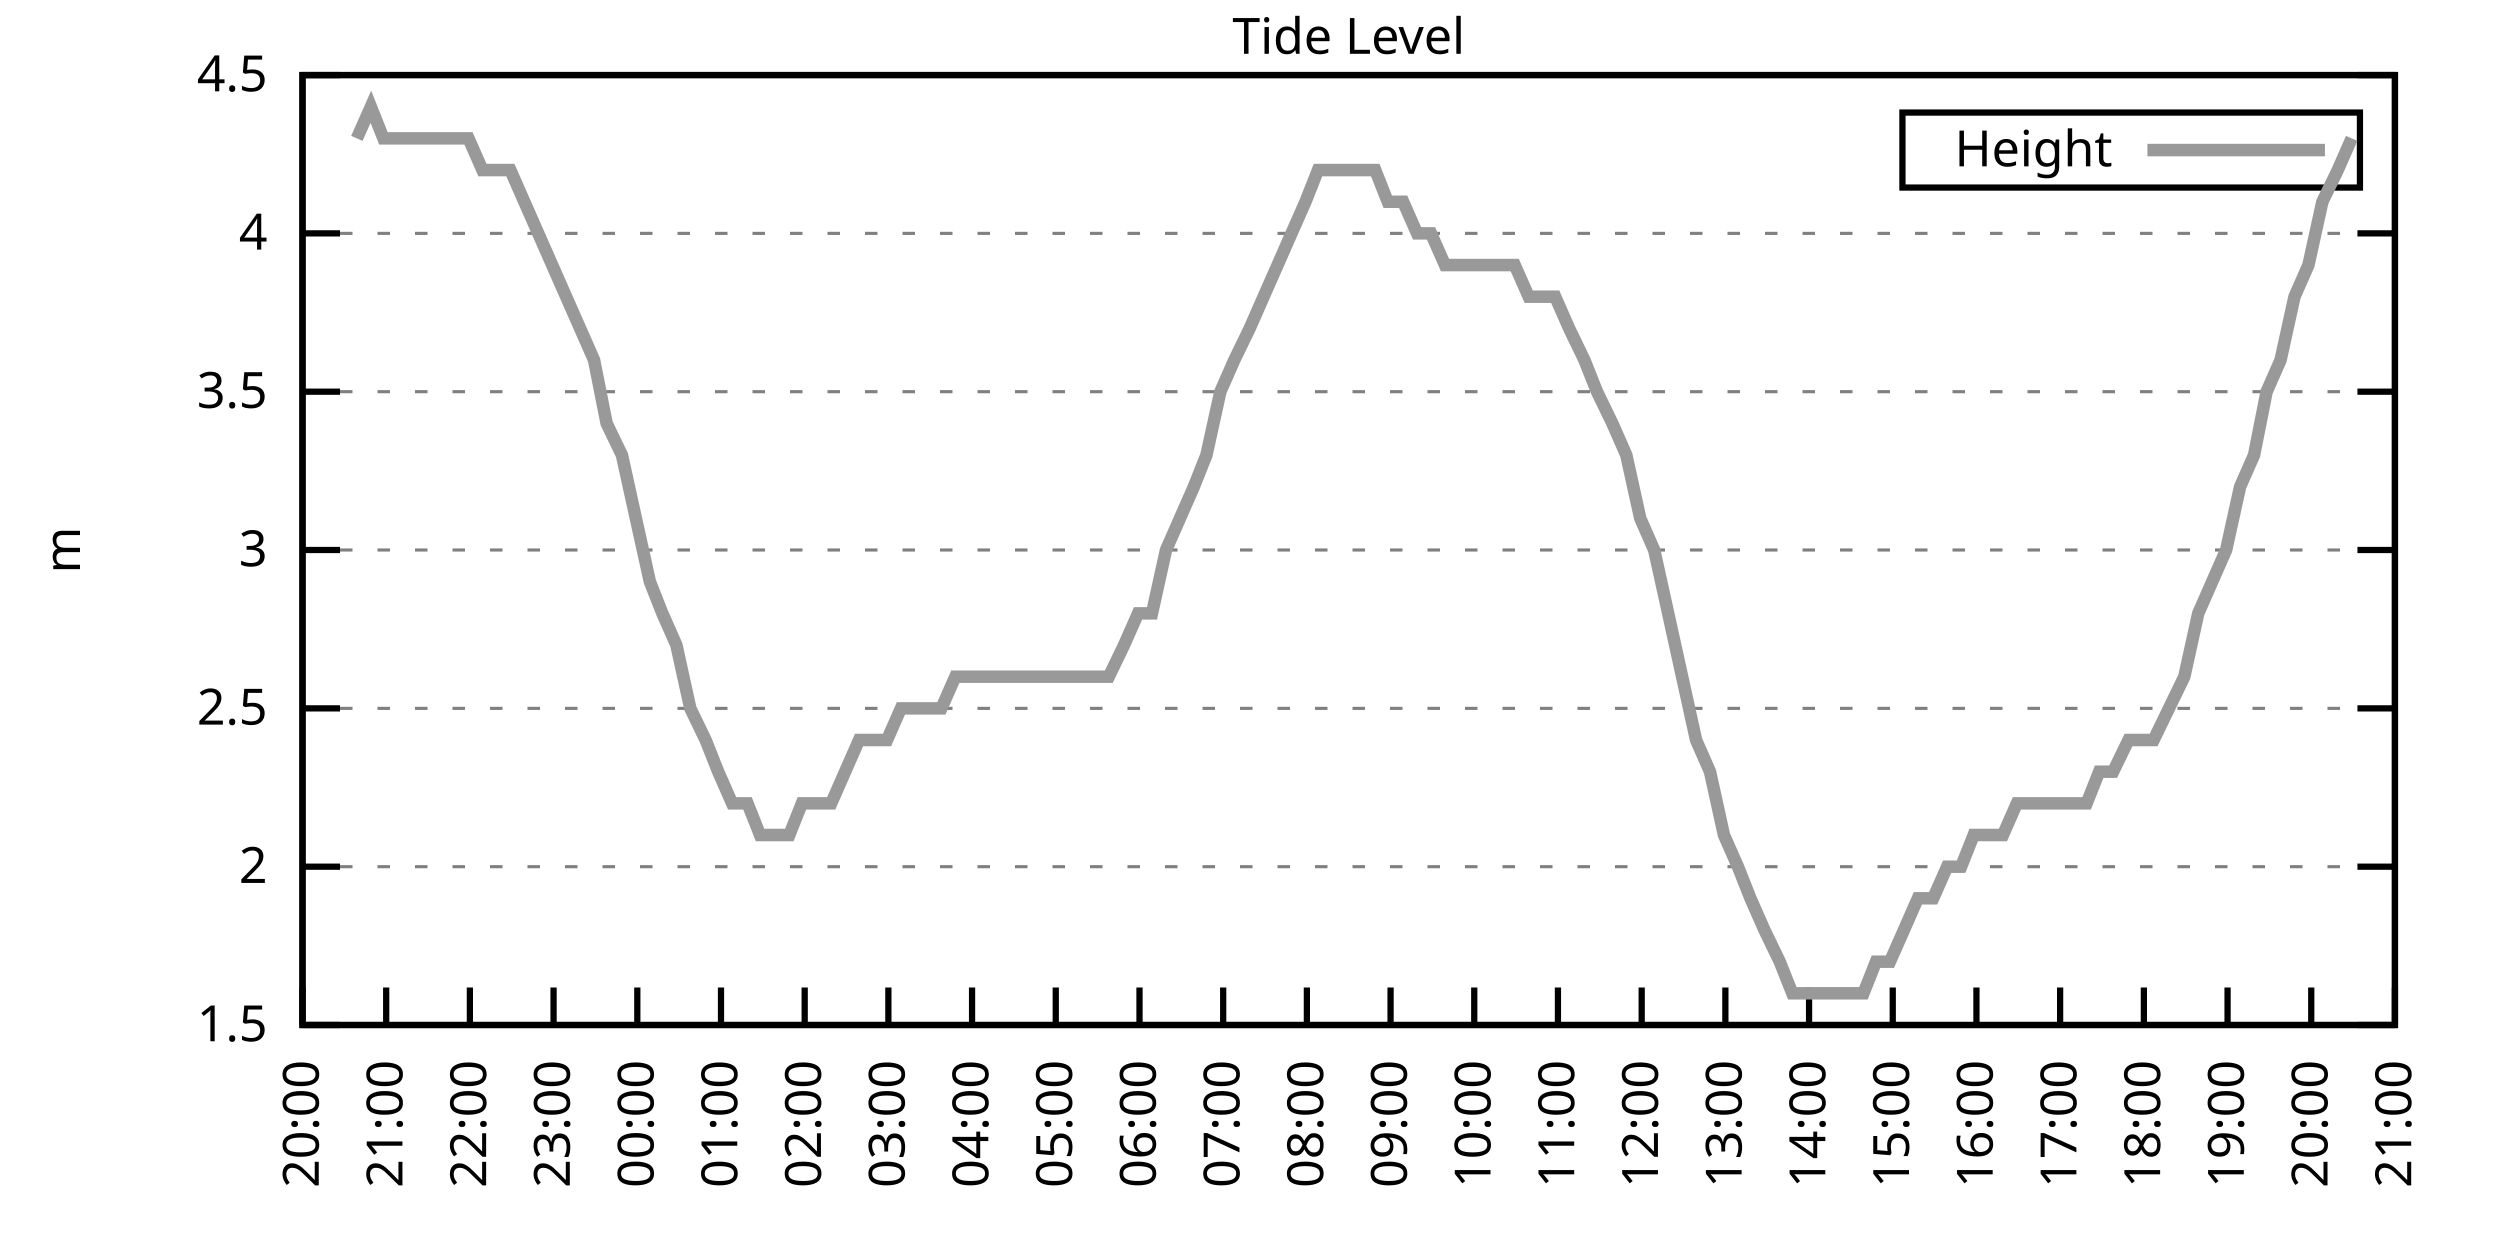
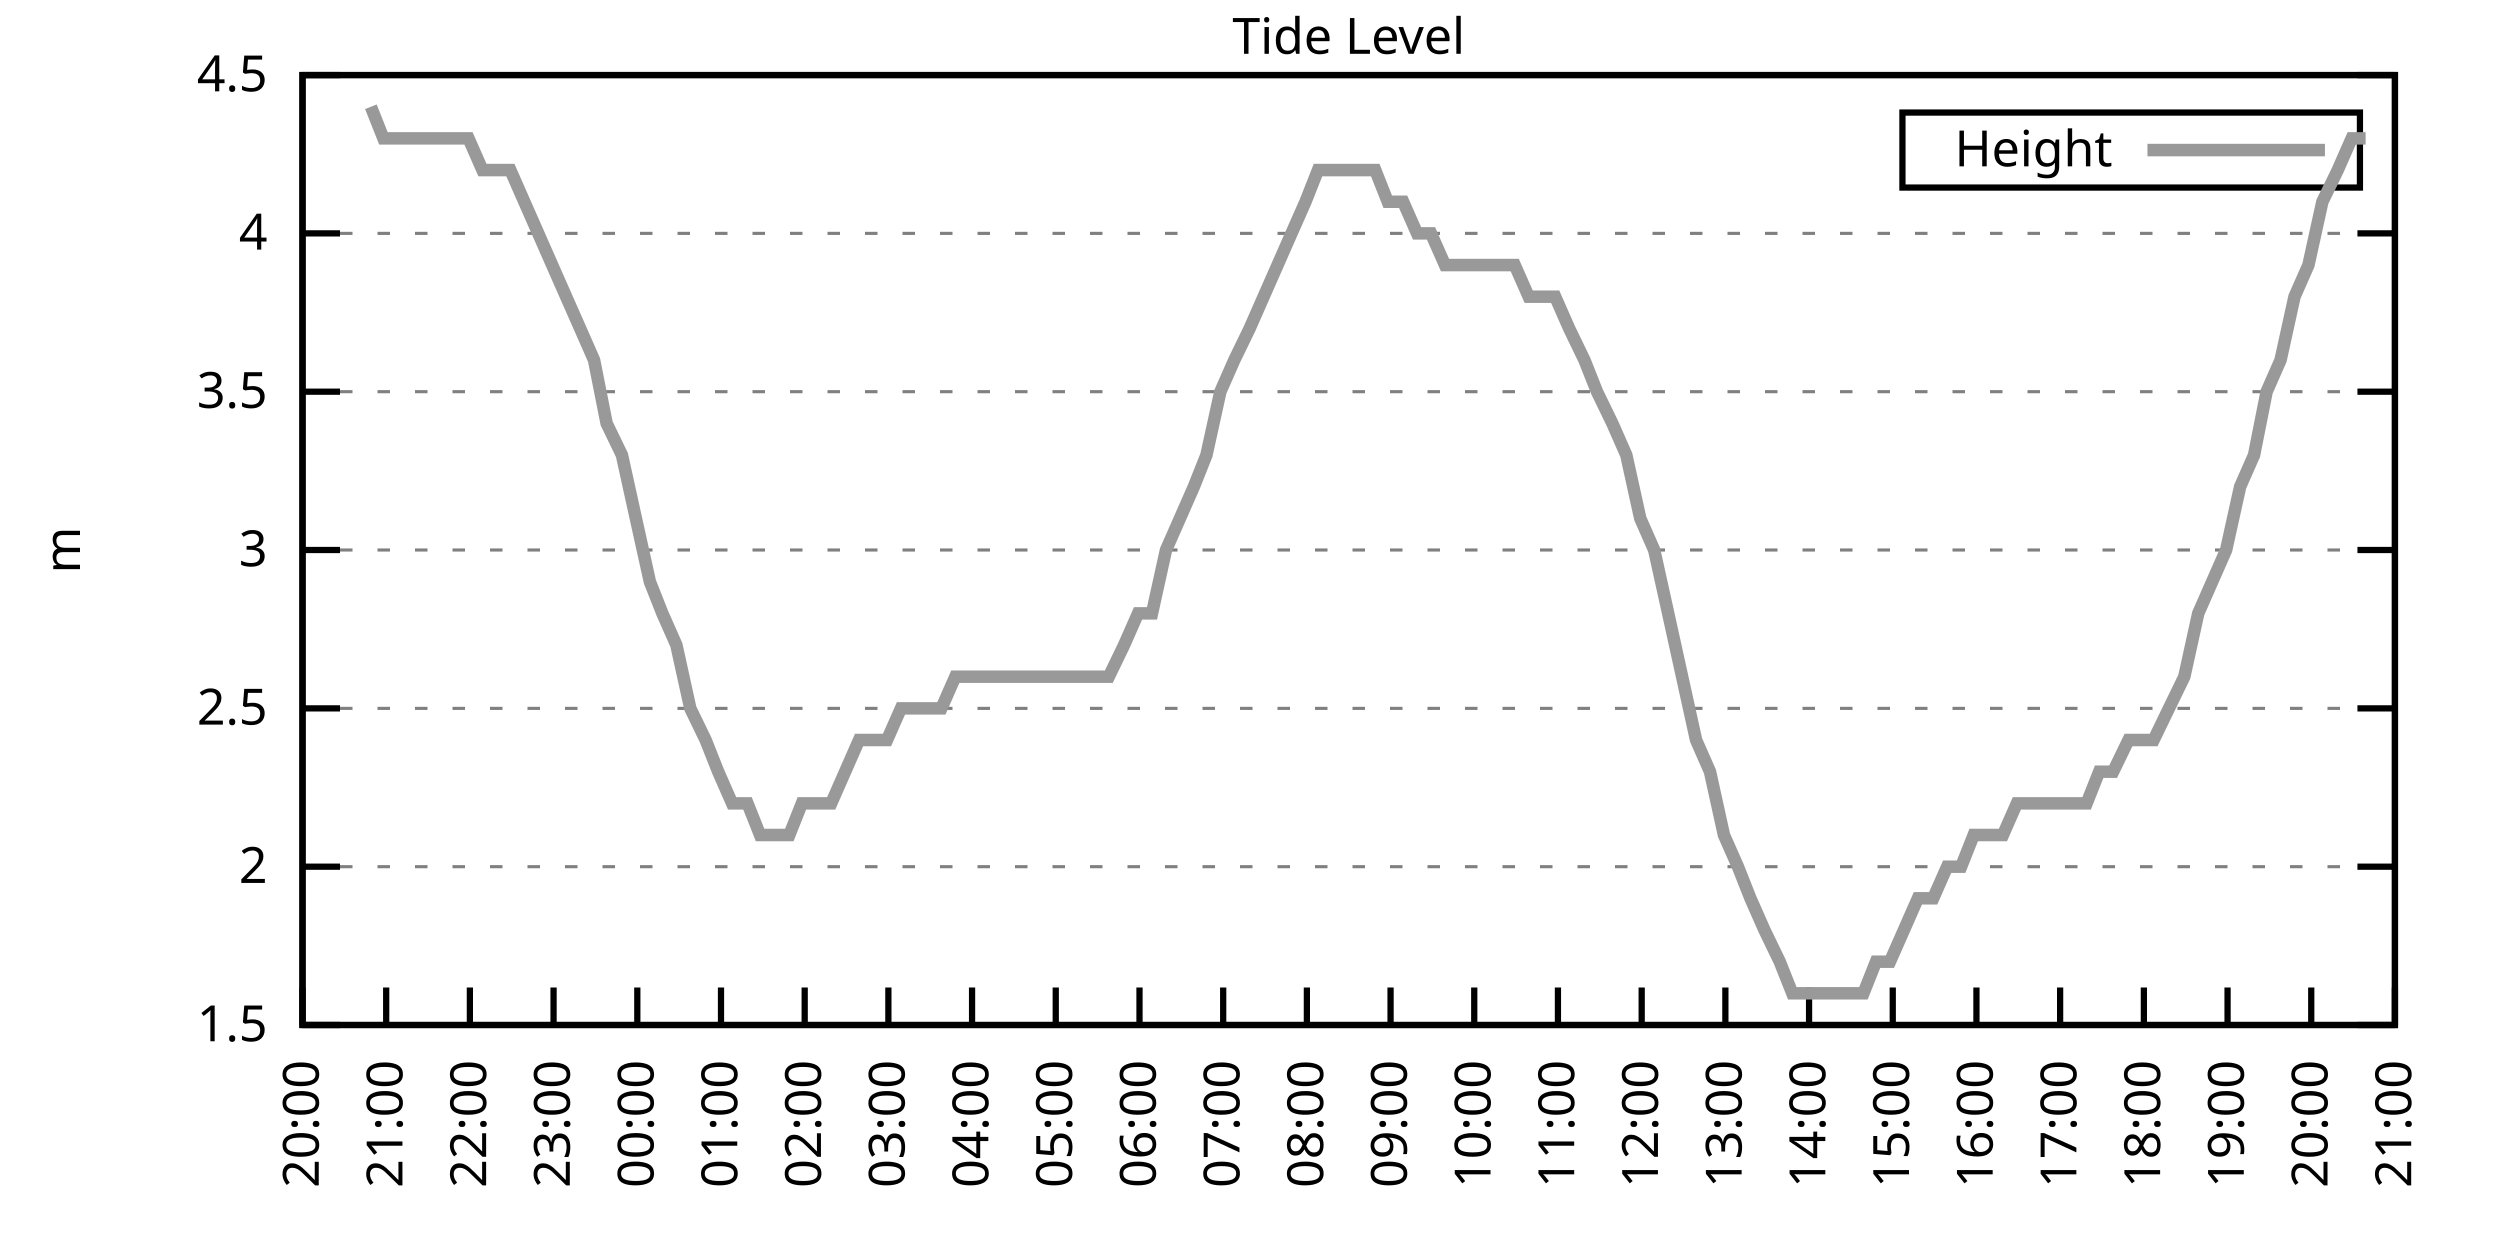
<svg xmlns="http://www.w3.org/2000/svg" xmlns:xlink="http://www.w3.org/1999/xlink" width="400" height="200" viewBox="0 0 400 200">
  <g id="gnuplot_canvas">
    <rect x="0" y="0" width="400" height="200" fill="none" />
    <defs>
      <circle id="gpDot" r="0.5" stroke-width="0.5" stroke="currentColor" />
      <path id="gpPt0" stroke-width="0.333" stroke="currentColor" d="M-1,0 h2 M0,-1 v2" />
      <path id="gpPt1" stroke-width="0.333" stroke="currentColor" d="M-1,-1 L1,1 M1,-1 L-1,1" />
      <path id="gpPt2" stroke-width="0.333" stroke="currentColor" d="M-1,0 L1,0 M0,-1 L0,1 M-1,-1 L1,1 M-1,1 L1,-1" />
      <rect id="gpPt3" stroke-width="0.333" stroke="currentColor" x="-1" y="-1" width="2" height="2" />
      <rect id="gpPt4" stroke-width="0.333" stroke="currentColor" fill="currentColor" x="-1" y="-1" width="2" height="2" />
      <circle id="gpPt5" stroke-width="0.333" stroke="currentColor" cx="0" cy="0" r="1" />
      <use xlink:href="#gpPt5" id="gpPt6" fill="currentColor" stroke="none" />
      <path id="gpPt7" stroke-width="0.333" stroke="currentColor" d="M0,-1.33 L-1.33,0.67 L1.33,0.67 z" />
      <use xlink:href="#gpPt7" id="gpPt8" fill="currentColor" stroke="none" />
      <use xlink:href="#gpPt7" id="gpPt9" stroke="currentColor" transform="rotate(180)" />
      <use xlink:href="#gpPt9" id="gpPt10" fill="currentColor" stroke="none" />
      <use xlink:href="#gpPt3" id="gpPt11" stroke="currentColor" transform="rotate(45)" />
      <use xlink:href="#gpPt11" id="gpPt12" fill="currentColor" stroke="none" />
      <path id="gpPt13" stroke-width="0.333" stroke="currentColor" d="M0,1.330 L1.265,0.411 L0.782,-1.067 L-0.782,-1.076 L-1.265,0.411 z" />
      <use xlink:href="#gpPt13" id="gpPt14" fill="currentColor" stroke="none" />
      <filter id="textbox" filterUnits="objectBoundingBox" x="0" y="0" height="1" width="1">
        <feFlood flood-color="white" flood-opacity="1" result="bgnd" />
        <feComposite in="SourceGraphic" in2="bgnd" operator="atop" />
      </filter>
      <filter id="greybox" filterUnits="objectBoundingBox" x="0" y="0" height="1" width="1">
        <feFlood flood-color="lightgrey" flood-opacity="1" result="grey" />
        <feComposite in="SourceGraphic" in2="grey" operator="atop" />
      </filter>
    </defs>
    <g fill="none" color="white" stroke="currentColor" stroke-width="1.00" stroke-linecap="butt" stroke-linejoin="miter">
</g>
    <g fill="none" color="black" stroke="currentColor" stroke-width="1.00" stroke-linecap="butt" stroke-linejoin="miter">
      <g stroke="none" shape-rendering="crispEdges">
        <polygon fill="rgb(255, 255, 255)" points="48.40,164.00 383.18,164.00 383.18,12.02 48.40,12.02 " />
      </g>
    </g>
    <g fill="none" color="black" stroke="currentColor" stroke-width="1.00" stroke-linecap="butt" stroke-linejoin="miter">
</g>
    <g fill="none" color="black" stroke="black" stroke-width="0.50" stroke-linecap="butt" stroke-linejoin="miter">
</g>
    <g fill="none" color="gray" stroke="currentColor" stroke-width="0.50" stroke-linecap="butt" stroke-linejoin="miter">
      <path stroke="gray" stroke-dasharray="2,4" class="gridline" d="M48.40,164.00 L383.19,164.00  " />
    </g>
    <g fill="none" color="gray" stroke="gray" stroke-width="1.00" stroke-linecap="butt" stroke-linejoin="miter">
</g>
    <g fill="none" color="black" stroke="currentColor" stroke-width="1.00" stroke-linecap="butt" stroke-linejoin="miter">
      <path stroke="black" d="M48.40,164.00 L54.40,164.00 M383.19,164.00 L377.19,164.00  " />
      <g transform="translate(42.80,166.60)" stroke="none" fill="black" font-family="Sans" font-size="8.00" text-anchor="end">
        <text>
          <tspan font-family="Sans"> 1.5</tspan>
        </text>
      </g>
    </g>
    <g fill="none" color="black" stroke="currentColor" stroke-width="1.00" stroke-linecap="butt" stroke-linejoin="miter">
</g>
    <g fill="none" color="black" stroke="black" stroke-width="0.50" stroke-linecap="butt" stroke-linejoin="miter">
</g>
    <g fill="none" color="gray" stroke="currentColor" stroke-width="0.50" stroke-linecap="butt" stroke-linejoin="miter">
      <path stroke="gray" stroke-dasharray="2,4" class="gridline" d="M48.40,138.67 L383.19,138.67  " />
    </g>
    <g fill="none" color="gray" stroke="gray" stroke-width="1.00" stroke-linecap="butt" stroke-linejoin="miter">
</g>
    <g fill="none" color="black" stroke="currentColor" stroke-width="1.00" stroke-linecap="butt" stroke-linejoin="miter">
      <path stroke="black" d="M48.40,138.67 L54.40,138.67 M383.19,138.67 L377.19,138.67  " />
      <g transform="translate(42.80,141.27)" stroke="none" fill="black" font-family="Sans" font-size="8.00" text-anchor="end">
        <text>
          <tspan font-family="Sans"> 2</tspan>
        </text>
      </g>
    </g>
    <g fill="none" color="black" stroke="currentColor" stroke-width="1.00" stroke-linecap="butt" stroke-linejoin="miter">
</g>
    <g fill="none" color="black" stroke="black" stroke-width="0.50" stroke-linecap="butt" stroke-linejoin="miter">
</g>
    <g fill="none" color="gray" stroke="currentColor" stroke-width="0.50" stroke-linecap="butt" stroke-linejoin="miter">
      <path stroke="gray" stroke-dasharray="2,4" class="gridline" d="M48.40,113.34 L383.19,113.34  " />
    </g>
    <g fill="none" color="gray" stroke="gray" stroke-width="1.00" stroke-linecap="butt" stroke-linejoin="miter">
</g>
    <g fill="none" color="black" stroke="currentColor" stroke-width="1.00" stroke-linecap="butt" stroke-linejoin="miter">
      <path stroke="black" d="M48.40,113.34 L54.40,113.34 M383.19,113.34 L377.19,113.34  " />
      <g transform="translate(42.80,115.94)" stroke="none" fill="black" font-family="Sans" font-size="8.00" text-anchor="end">
        <text>
          <tspan font-family="Sans"> 2.5</tspan>
        </text>
      </g>
    </g>
    <g fill="none" color="black" stroke="currentColor" stroke-width="1.00" stroke-linecap="butt" stroke-linejoin="miter">
</g>
    <g fill="none" color="black" stroke="black" stroke-width="0.50" stroke-linecap="butt" stroke-linejoin="miter">
</g>
    <g fill="none" color="gray" stroke="currentColor" stroke-width="0.50" stroke-linecap="butt" stroke-linejoin="miter">
      <path stroke="gray" stroke-dasharray="2,4" class="gridline" d="M48.40,88.00 L383.19,88.00  " />
    </g>
    <g fill="none" color="gray" stroke="gray" stroke-width="1.00" stroke-linecap="butt" stroke-linejoin="miter">
</g>
    <g fill="none" color="black" stroke="currentColor" stroke-width="1.00" stroke-linecap="butt" stroke-linejoin="miter">
      <path stroke="black" d="M48.40,88.00 L54.40,88.00 M383.19,88.00 L377.19,88.00  " />
      <g transform="translate(42.80,90.60)" stroke="none" fill="black" font-family="Sans" font-size="8.00" text-anchor="end">
        <text>
          <tspan font-family="Sans"> 3</tspan>
        </text>
      </g>
    </g>
    <g fill="none" color="black" stroke="currentColor" stroke-width="1.00" stroke-linecap="butt" stroke-linejoin="miter">
</g>
    <g fill="none" color="black" stroke="black" stroke-width="0.50" stroke-linecap="butt" stroke-linejoin="miter">
</g>
    <g fill="none" color="gray" stroke="currentColor" stroke-width="0.50" stroke-linecap="butt" stroke-linejoin="miter">
      <path stroke="gray" stroke-dasharray="2,4" class="gridline" d="M48.40,62.67 L383.19,62.67  " />
    </g>
    <g fill="none" color="gray" stroke="gray" stroke-width="1.00" stroke-linecap="butt" stroke-linejoin="miter">
</g>
    <g fill="none" color="black" stroke="currentColor" stroke-width="1.00" stroke-linecap="butt" stroke-linejoin="miter">
      <path stroke="black" d="M48.40,62.67 L54.40,62.67 M383.19,62.67 L377.19,62.67  " />
      <g transform="translate(42.80,65.27)" stroke="none" fill="black" font-family="Sans" font-size="8.00" text-anchor="end">
        <text>
          <tspan font-family="Sans"> 3.5</tspan>
        </text>
      </g>
    </g>
    <g fill="none" color="black" stroke="currentColor" stroke-width="1.00" stroke-linecap="butt" stroke-linejoin="miter">
</g>
    <g fill="none" color="black" stroke="black" stroke-width="0.50" stroke-linecap="butt" stroke-linejoin="miter">
</g>
    <g fill="none" color="gray" stroke="currentColor" stroke-width="0.50" stroke-linecap="butt" stroke-linejoin="miter">
      <path stroke="gray" stroke-dasharray="2,4" class="gridline" d="M48.40,37.34 L383.19,37.34  " />
    </g>
    <g fill="none" color="gray" stroke="gray" stroke-width="1.00" stroke-linecap="butt" stroke-linejoin="miter">
</g>
    <g fill="none" color="black" stroke="currentColor" stroke-width="1.00" stroke-linecap="butt" stroke-linejoin="miter">
      <path stroke="black" d="M48.40,37.34 L54.40,37.34 M383.19,37.34 L377.19,37.34  " />
      <g transform="translate(42.80,39.94)" stroke="none" fill="black" font-family="Sans" font-size="8.00" text-anchor="end">
        <text>
          <tspan font-family="Sans"> 4</tspan>
        </text>
      </g>
    </g>
    <g fill="none" color="black" stroke="currentColor" stroke-width="1.00" stroke-linecap="butt" stroke-linejoin="miter">
</g>
    <g fill="none" color="black" stroke="black" stroke-width="0.50" stroke-linecap="butt" stroke-linejoin="miter">
</g>
    <g fill="none" color="gray" stroke="currentColor" stroke-width="0.50" stroke-linecap="butt" stroke-linejoin="miter">
      <path stroke="gray" stroke-dasharray="2,4" class="gridline" d="M48.40,12.01 L383.19,12.01  " />
    </g>
    <g fill="none" color="gray" stroke="gray" stroke-width="1.00" stroke-linecap="butt" stroke-linejoin="miter">
</g>
    <g fill="none" color="black" stroke="currentColor" stroke-width="1.00" stroke-linecap="butt" stroke-linejoin="miter">
      <path stroke="black" d="M48.40,12.01 L54.40,12.01 M383.19,12.01 L377.19,12.01  " />
      <g transform="translate(42.80,14.61)" stroke="none" fill="black" font-family="Sans" font-size="8.00" text-anchor="end">
        <text>
          <tspan font-family="Sans"> 4.5</tspan>
        </text>
      </g>
    </g>
    <g fill="none" color="black" stroke="currentColor" stroke-width="1.00" stroke-linecap="butt" stroke-linejoin="miter">
      <path stroke="black" d="M48.40,164.00 L48.40,158.00  " />
      <g transform="translate(51.00,169.60) rotate(270.00)" stroke="none" fill="black" font-family="Sans" font-size="8.00" text-anchor="end">
        <text>
          <tspan font-family="Sans">20:00</tspan>
        </text>
      </g>
    </g>
    <g fill="none" color="black" stroke="currentColor" stroke-width="1.00" stroke-linecap="butt" stroke-linejoin="miter">
      <path stroke="black" d="M61.79,164.00 L61.79,158.00  " />
      <g transform="translate(64.39,169.60) rotate(270.00)" stroke="none" fill="black" font-family="Sans" font-size="8.00" text-anchor="end">
        <text>
          <tspan font-family="Sans">21:00</tspan>
        </text>
      </g>
    </g>
    <g fill="none" color="black" stroke="currentColor" stroke-width="1.00" stroke-linecap="butt" stroke-linejoin="miter">
      <path stroke="black" d="M75.18,164.00 L75.18,158.00  " />
      <g transform="translate(77.78,169.60) rotate(270.00)" stroke="none" fill="black" font-family="Sans" font-size="8.00" text-anchor="end">
        <text>
          <tspan font-family="Sans">22:00</tspan>
        </text>
      </g>
    </g>
    <g fill="none" color="black" stroke="currentColor" stroke-width="1.00" stroke-linecap="butt" stroke-linejoin="miter">
      <path stroke="black" d="M88.57,164.00 L88.57,158.00  " />
      <g transform="translate(91.17,169.60) rotate(270.00)" stroke="none" fill="black" font-family="Sans" font-size="8.00" text-anchor="end">
        <text>
          <tspan font-family="Sans">23:00</tspan>
        </text>
      </g>
    </g>
    <g fill="none" color="black" stroke="currentColor" stroke-width="1.00" stroke-linecap="butt" stroke-linejoin="miter">
      <path stroke="black" d="M101.97,164.00 L101.97,158.00  " />
      <g transform="translate(104.57,169.60) rotate(270.00)" stroke="none" fill="black" font-family="Sans" font-size="8.00" text-anchor="end">
        <text>
          <tspan font-family="Sans">00:00</tspan>
        </text>
      </g>
    </g>
    <g fill="none" color="black" stroke="currentColor" stroke-width="1.00" stroke-linecap="butt" stroke-linejoin="miter">
      <path stroke="black" d="M115.36,164.00 L115.36,158.00  " />
      <g transform="translate(117.96,169.60) rotate(270.00)" stroke="none" fill="black" font-family="Sans" font-size="8.00" text-anchor="end">
        <text>
          <tspan font-family="Sans">01:00</tspan>
        </text>
      </g>
    </g>
    <g fill="none" color="black" stroke="currentColor" stroke-width="1.00" stroke-linecap="butt" stroke-linejoin="miter">
      <path stroke="black" d="M128.75,164.00 L128.75,158.00  " />
      <g transform="translate(131.35,169.60) rotate(270.00)" stroke="none" fill="black" font-family="Sans" font-size="8.00" text-anchor="end">
        <text>
          <tspan font-family="Sans">02:00</tspan>
        </text>
      </g>
    </g>
    <g fill="none" color="black" stroke="currentColor" stroke-width="1.00" stroke-linecap="butt" stroke-linejoin="miter">
      <path stroke="black" d="M142.14,164.00 L142.14,158.00  " />
      <g transform="translate(144.74,169.60) rotate(270.00)" stroke="none" fill="black" font-family="Sans" font-size="8.00" text-anchor="end">
        <text>
          <tspan font-family="Sans">03:00</tspan>
        </text>
      </g>
    </g>
    <g fill="none" color="black" stroke="currentColor" stroke-width="1.00" stroke-linecap="butt" stroke-linejoin="miter">
      <path stroke="black" d="M155.53,164.00 L155.53,158.00  " />
      <g transform="translate(158.13,169.60) rotate(270.00)" stroke="none" fill="black" font-family="Sans" font-size="8.00" text-anchor="end">
        <text>
          <tspan font-family="Sans">04:00</tspan>
        </text>
      </g>
    </g>
    <g fill="none" color="black" stroke="currentColor" stroke-width="1.00" stroke-linecap="butt" stroke-linejoin="miter">
      <path stroke="black" d="M168.92,164.00 L168.92,158.00  " />
      <g transform="translate(171.52,169.60) rotate(270.00)" stroke="none" fill="black" font-family="Sans" font-size="8.00" text-anchor="end">
        <text>
          <tspan font-family="Sans">05:00</tspan>
        </text>
      </g>
    </g>
    <g fill="none" color="black" stroke="currentColor" stroke-width="1.00" stroke-linecap="butt" stroke-linejoin="miter">
      <path stroke="black" d="M182.32,164.00 L182.32,158.00  " />
      <g transform="translate(184.92,169.60) rotate(270.00)" stroke="none" fill="black" font-family="Sans" font-size="8.00" text-anchor="end">
        <text>
          <tspan font-family="Sans">06:00</tspan>
        </text>
      </g>
    </g>
    <g fill="none" color="black" stroke="currentColor" stroke-width="1.00" stroke-linecap="butt" stroke-linejoin="miter">
      <path stroke="black" d="M195.71,164.00 L195.71,158.00  " />
      <g transform="translate(198.31,169.60) rotate(270.00)" stroke="none" fill="black" font-family="Sans" font-size="8.00" text-anchor="end">
        <text>
          <tspan font-family="Sans">07:00</tspan>
        </text>
      </g>
    </g>
    <g fill="none" color="black" stroke="currentColor" stroke-width="1.00" stroke-linecap="butt" stroke-linejoin="miter">
      <path stroke="black" d="M209.10,164.00 L209.10,158.00  " />
      <g transform="translate(211.70,169.60) rotate(270.00)" stroke="none" fill="black" font-family="Sans" font-size="8.00" text-anchor="end">
        <text>
          <tspan font-family="Sans">08:00</tspan>
        </text>
      </g>
    </g>
    <g fill="none" color="black" stroke="currentColor" stroke-width="1.00" stroke-linecap="butt" stroke-linejoin="miter">
      <path stroke="black" d="M222.49,164.00 L222.49,158.00  " />
      <g transform="translate(225.09,169.60) rotate(270.00)" stroke="none" fill="black" font-family="Sans" font-size="8.00" text-anchor="end">
        <text>
          <tspan font-family="Sans">09:00</tspan>
        </text>
      </g>
    </g>
    <g fill="none" color="black" stroke="currentColor" stroke-width="1.00" stroke-linecap="butt" stroke-linejoin="miter">
      <path stroke="black" d="M235.88,164.00 L235.88,158.00  " />
      <g transform="translate(238.48,169.60) rotate(270.00)" stroke="none" fill="black" font-family="Sans" font-size="8.00" text-anchor="end">
        <text>
          <tspan font-family="Sans">10:00</tspan>
        </text>
      </g>
    </g>
    <g fill="none" color="black" stroke="currentColor" stroke-width="1.00" stroke-linecap="butt" stroke-linejoin="miter">
      <path stroke="black" d="M249.27,164.00 L249.27,158.00  " />
      <g transform="translate(251.87,169.60) rotate(270.00)" stroke="none" fill="black" font-family="Sans" font-size="8.00" text-anchor="end">
        <text>
          <tspan font-family="Sans">11:00</tspan>
        </text>
      </g>
    </g>
    <g fill="none" color="black" stroke="currentColor" stroke-width="1.00" stroke-linecap="butt" stroke-linejoin="miter">
      <path stroke="black" d="M262.67,164.00 L262.67,158.00  " />
      <g transform="translate(265.27,169.60) rotate(270.00)" stroke="none" fill="black" font-family="Sans" font-size="8.00" text-anchor="end">
        <text>
          <tspan font-family="Sans">12:00</tspan>
        </text>
      </g>
    </g>
    <g fill="none" color="black" stroke="currentColor" stroke-width="1.00" stroke-linecap="butt" stroke-linejoin="miter">
      <path stroke="black" d="M276.06,164.00 L276.06,158.00  " />
      <g transform="translate(278.66,169.60) rotate(270.00)" stroke="none" fill="black" font-family="Sans" font-size="8.00" text-anchor="end">
        <text>
          <tspan font-family="Sans">13:00</tspan>
        </text>
      </g>
    </g>
    <g fill="none" color="black" stroke="currentColor" stroke-width="1.00" stroke-linecap="butt" stroke-linejoin="miter">
      <path stroke="black" d="M289.45,164.00 L289.45,158.00  " />
      <g transform="translate(292.05,169.60) rotate(270.00)" stroke="none" fill="black" font-family="Sans" font-size="8.00" text-anchor="end">
        <text>
          <tspan font-family="Sans">14:00</tspan>
        </text>
      </g>
    </g>
    <g fill="none" color="black" stroke="currentColor" stroke-width="1.00" stroke-linecap="butt" stroke-linejoin="miter">
      <path stroke="black" d="M302.84,164.00 L302.84,158.00  " />
      <g transform="translate(305.44,169.60) rotate(270.00)" stroke="none" fill="black" font-family="Sans" font-size="8.00" text-anchor="end">
        <text>
          <tspan font-family="Sans">15:00</tspan>
        </text>
      </g>
    </g>
    <g fill="none" color="black" stroke="currentColor" stroke-width="1.00" stroke-linecap="butt" stroke-linejoin="miter">
      <path stroke="black" d="M316.23,164.00 L316.23,158.00  " />
      <g transform="translate(318.83,169.60) rotate(270.00)" stroke="none" fill="black" font-family="Sans" font-size="8.00" text-anchor="end">
        <text>
          <tspan font-family="Sans">16:00</tspan>
        </text>
      </g>
    </g>
    <g fill="none" color="black" stroke="currentColor" stroke-width="1.00" stroke-linecap="butt" stroke-linejoin="miter">
      <path stroke="black" d="M329.62,164.00 L329.62,158.00  " />
      <g transform="translate(332.22,169.60) rotate(270.00)" stroke="none" fill="black" font-family="Sans" font-size="8.00" text-anchor="end">
        <text>
          <tspan font-family="Sans">17:00</tspan>
        </text>
      </g>
    </g>
    <g fill="none" color="black" stroke="currentColor" stroke-width="1.00" stroke-linecap="butt" stroke-linejoin="miter">
      <path stroke="black" d="M343.02,164.00 L343.02,158.00  " />
      <g transform="translate(345.62,169.60) rotate(270.00)" stroke="none" fill="black" font-family="Sans" font-size="8.00" text-anchor="end">
        <text>
          <tspan font-family="Sans">18:00</tspan>
        </text>
      </g>
    </g>
    <g fill="none" color="black" stroke="currentColor" stroke-width="1.00" stroke-linecap="butt" stroke-linejoin="miter">
      <path stroke="black" d="M356.41,164.00 L356.41,158.00  " />
      <g transform="translate(359.01,169.60) rotate(270.00)" stroke="none" fill="black" font-family="Sans" font-size="8.00" text-anchor="end">
        <text>
          <tspan font-family="Sans">19:00</tspan>
        </text>
      </g>
    </g>
    <g fill="none" color="black" stroke="currentColor" stroke-width="1.00" stroke-linecap="butt" stroke-linejoin="miter">
      <path stroke="black" d="M369.80,164.00 L369.80,158.00  " />
      <g transform="translate(372.40,169.60) rotate(270.00)" stroke="none" fill="black" font-family="Sans" font-size="8.00" text-anchor="end">
        <text>
          <tspan font-family="Sans">20:00</tspan>
        </text>
      </g>
    </g>
    <g fill="none" color="black" stroke="currentColor" stroke-width="1.00" stroke-linecap="butt" stroke-linejoin="miter">
      <path stroke="black" d="M383.19,164.00 L383.19,158.00  " />
      <g transform="translate(385.79,169.60) rotate(270.00)" stroke="none" fill="black" font-family="Sans" font-size="8.00" text-anchor="end">
        <text>
          <tspan font-family="Sans">21:00</tspan>
        </text>
      </g>
    </g>
    <g fill="none" color="black" stroke="currentColor" stroke-width="1.00" stroke-linecap="butt" stroke-linejoin="miter">
</g>
    <g fill="none" color="black" stroke="currentColor" stroke-width="1.00" stroke-linecap="butt" stroke-linejoin="miter">
      <path stroke="black" d="M48.40,12.01 L48.40,164.00 L383.19,164.00 L383.19,12.01 L48.40,12.01 Z  " />
    </g>
    <g fill="none" color="black" stroke="currentColor" stroke-width="1.00" stroke-linecap="butt" stroke-linejoin="miter">
</g>
    <g fill="none" color="black" stroke="currentColor" stroke-width="1.00" stroke-linecap="butt" stroke-linejoin="miter">
      <path stroke="black" d="M304.39,30.01 L304.39,18.01 L377.59,18.01 L377.59,30.01 L304.39,30.01 Z  " />
    </g>
    <g id="Tide_level_plot_1">
      <g fill="none" color="white" stroke="black" stroke-width="2.00" stroke-linecap="butt" stroke-linejoin="miter">
</g>
      <g fill="none" color="black" stroke="currentColor" stroke-width="2.00" stroke-linecap="butt" stroke-linejoin="miter">
        <g transform="translate(337.99,26.61)" stroke="none" fill="black" font-family="Sans" font-size="8.00" text-anchor="end">
          <text>
            <tspan font-family="Sans">Height</tspan>
          </text>
        </g>
      </g>
      <g fill="none" color="black" stroke="currentColor" stroke-width="2.00" stroke-linecap="butt" stroke-linejoin="miter">
-         <path stroke="rgb(153, 153, 153)" d="M343.59,24.01 L371.99,24.01 M57.10,22.14 L59.34,17.08 L61.35,22.14 L63.58,22.14 L66.03,22.14 L68.04,22.14   L70.50,22.14 L72.73,22.14 L74.96,22.14 L77.19,27.21 L79.42,27.21 L81.66,27.21 L83.89,32.28 L86.12,37.34   L88.35,42.41 L90.58,47.47 L92.82,52.54 L95.05,57.61 L97.06,67.74 L99.51,72.81 L101.74,82.94 L103.98,93.07   L105.98,98.14 L108.22,103.20 L110.45,113.34 L112.90,118.40 L114.91,123.47 L117.14,128.54 L119.60,128.54 L121.61,133.60   L123.84,133.60 L126.29,133.60 L128.30,128.54 L130.76,128.54 L132.99,128.54 L135.22,123.47 L137.45,118.40 L139.69,118.40   L141.92,118.40 L144.15,113.34 L146.38,113.34 L148.61,113.34 L150.62,113.34 L152.85,108.27 L155.31,108.27 L157.32,108.27   L159.55,108.27 L161.78,108.27 L164.24,108.27 L166.47,108.27 L168.70,108.27 L170.93,108.27 L173.17,108.27 L175.17,108.27   L177.41,108.27 L179.86,103.20 L182.09,98.14 L184.32,98.14 L186.56,88.00 L188.79,82.94 L191.02,77.87 L193.03,72.81   L195.26,62.67 L197.49,57.61 L199.95,52.54 L202.18,47.47 L204.41,42.41 L206.64,37.34 L208.88,32.28 L210.88,27.21   L213.12,27.21 L215.57,27.21 L217.58,27.21 L220.04,27.21 L222.04,32.28 L224.50,32.28 L226.73,37.34 L228.96,37.34   L231.20,42.41 L233.43,42.41 L235.66,42.41 L237.67,42.41 L240.12,42.41 L242.36,42.41 L244.59,47.47 L246.82,47.47   L248.83,47.47 L251.06,52.54 L253.51,57.61 L255.52,62.67 L257.98,67.74 L260.21,72.81 L262.44,82.94 L264.67,88.00   L266.91,98.14 L269.14,108.27 L271.37,118.40 L273.60,123.47 L275.83,133.60 L278.07,138.67 L280.07,143.73 L282.31,148.80   L284.76,153.87 L286.77,158.93 L289.23,158.93 L291.46,158.93 L293.69,158.93 L295.92,158.93 L298.15,158.93 L300.16,153.87   L302.39,153.87 L304.63,148.80 L306.86,143.73 L309.31,143.73 L311.54,138.67 L313.78,138.67 L315.79,133.60 L318.02,133.60   L320.47,133.60 L322.70,128.54 L324.94,128.54 L327.17,128.54 L329.40,128.54 L331.41,128.54 L333.86,128.54 L335.87,123.47   L338.10,123.47 L340.56,118.40 L342.79,118.40 L344.58,118.40 L347.03,113.34 L349.49,108.27 L351.72,98.14 L353.95,93.07   L356.18,88.00 L358.42,77.87 L360.65,72.81 L362.66,62.67 L364.89,57.61 L367.12,47.47 L369.35,42.41 L371.58,32.28   L374.04,27.21 L376.27,22.14  " />
+         <path stroke="rgb(153, 153, 153)" d="M343.59,24.01 L371.99,24.01 M59.34,17.08 L61.35,22.14 L63.58,22.14 L66.03,22.14 L68.04,22.14 L70.50,22.14   L72.73,22.14 L74.96,22.14 L77.19,27.21 L79.42,27.21 L81.66,27.21 L83.89,32.28 L86.12,37.34 L88.35,42.41   L90.58,47.47 L92.82,52.54 L95.05,57.61 L97.06,67.74 L99.51,72.81 L101.74,82.94 L103.98,93.07 L105.98,98.14   L108.22,103.20 L110.45,113.34 L112.90,118.40 L114.91,123.47 L117.14,128.54 L119.60,128.54 L121.61,133.60 L123.84,133.60   L126.29,133.60 L128.30,128.54 L130.76,128.54 L132.99,128.54 L135.22,123.47 L137.45,118.40 L139.69,118.40 L141.92,118.40   L144.15,113.34 L146.38,113.34 L148.61,113.34 L150.62,113.34 L152.85,108.27 L155.31,108.27 L157.32,108.27 L159.55,108.27   L161.78,108.27 L164.24,108.27 L166.47,108.27 L168.70,108.27 L170.93,108.27 L173.17,108.27 L175.17,108.27 L177.41,108.27   L179.86,103.20 L182.09,98.14 L184.32,98.14 L186.56,88.00 L188.79,82.94 L191.02,77.87 L193.03,72.81 L195.26,62.67   L197.49,57.61 L199.95,52.54 L202.18,47.47 L204.41,42.41 L206.64,37.34 L208.88,32.28 L210.88,27.21 L213.12,27.21   L215.57,27.21 L217.58,27.21 L220.04,27.21 L222.04,32.28 L224.50,32.28 L226.73,37.34 L228.96,37.34 L231.20,42.41   L233.43,42.41 L235.66,42.41 L237.67,42.41 L240.12,42.41 L242.36,42.41 L244.59,47.47 L246.82,47.47 L248.83,47.47   L251.06,52.54 L253.51,57.61 L255.52,62.67 L257.98,67.74 L260.21,72.81 L262.44,82.94 L264.67,88.00 L266.91,98.14   L269.14,108.27 L271.37,118.40 L273.60,123.47 L275.83,133.60 L278.07,138.67 L280.07,143.73 L282.31,148.80 L284.76,153.87   L286.77,158.93 L289.23,158.93 L291.46,158.93 L293.69,158.93 L295.92,158.93 L298.15,158.93 L300.16,153.87 L302.39,153.87   L304.63,148.80 L306.86,143.73 L309.31,143.73 L311.54,138.67 L313.78,138.67 L315.79,133.60 L318.02,133.60 L320.47,133.60   L322.70,128.54 L324.94,128.54 L327.17,128.54 L329.40,128.54 L331.41,128.54 L333.86,128.54 L335.87,123.47 L338.10,123.47   L340.56,118.40 L342.79,118.40 L344.58,118.40 L347.03,113.34 L349.49,108.27 L351.72,98.14 L353.95,93.07 L356.18,88.00   L358.42,77.87 L360.65,72.81 L362.66,62.67 L364.89,57.61 L367.12,47.47 L369.35,42.41 L371.58,32.28 L374.04,27.21   L376.27,22.14 L378.50,22.14  " />
      </g>
    </g>
    <g fill="none" color="black" stroke="currentColor" stroke-width="2.00" stroke-linecap="butt" stroke-linejoin="miter">
</g>
    <g fill="none" color="black" stroke="black" stroke-width="1.00" stroke-linecap="butt" stroke-linejoin="miter">
</g>
    <g fill="none" color="black" stroke="currentColor" stroke-width="1.00" stroke-linecap="butt" stroke-linejoin="miter">
      <path stroke="black" d="M48.40,12.01 L48.40,164.00 L383.19,164.00 L383.19,12.01 L48.40,12.01 Z  " />
      <g transform="translate(12.80,88.01) rotate(270.00)" stroke="none" fill="black" font-family="Sans" font-size="8.00" text-anchor="middle">
        <text>
          <tspan font-family="Sans">m</tspan>
        </text>
      </g>
    </g>
    <g fill="none" color="black" stroke="currentColor" stroke-width="1.00" stroke-linecap="butt" stroke-linejoin="miter">
</g>
    <g fill="none" color="black" stroke="currentColor" stroke-width="1.00" stroke-linecap="butt" stroke-linejoin="miter">
      <g transform="translate(215.79,8.61)" stroke="none" fill="black" font-family="Sans" font-size="8.00" text-anchor="middle">
        <text>
          <tspan font-family="Sans">Tide Level</tspan>
        </text>
      </g>
    </g>
    <g fill="none" color="black" stroke="currentColor" stroke-width="1.00" stroke-linecap="butt" stroke-linejoin="miter">
</g>
  </g>
</svg>
